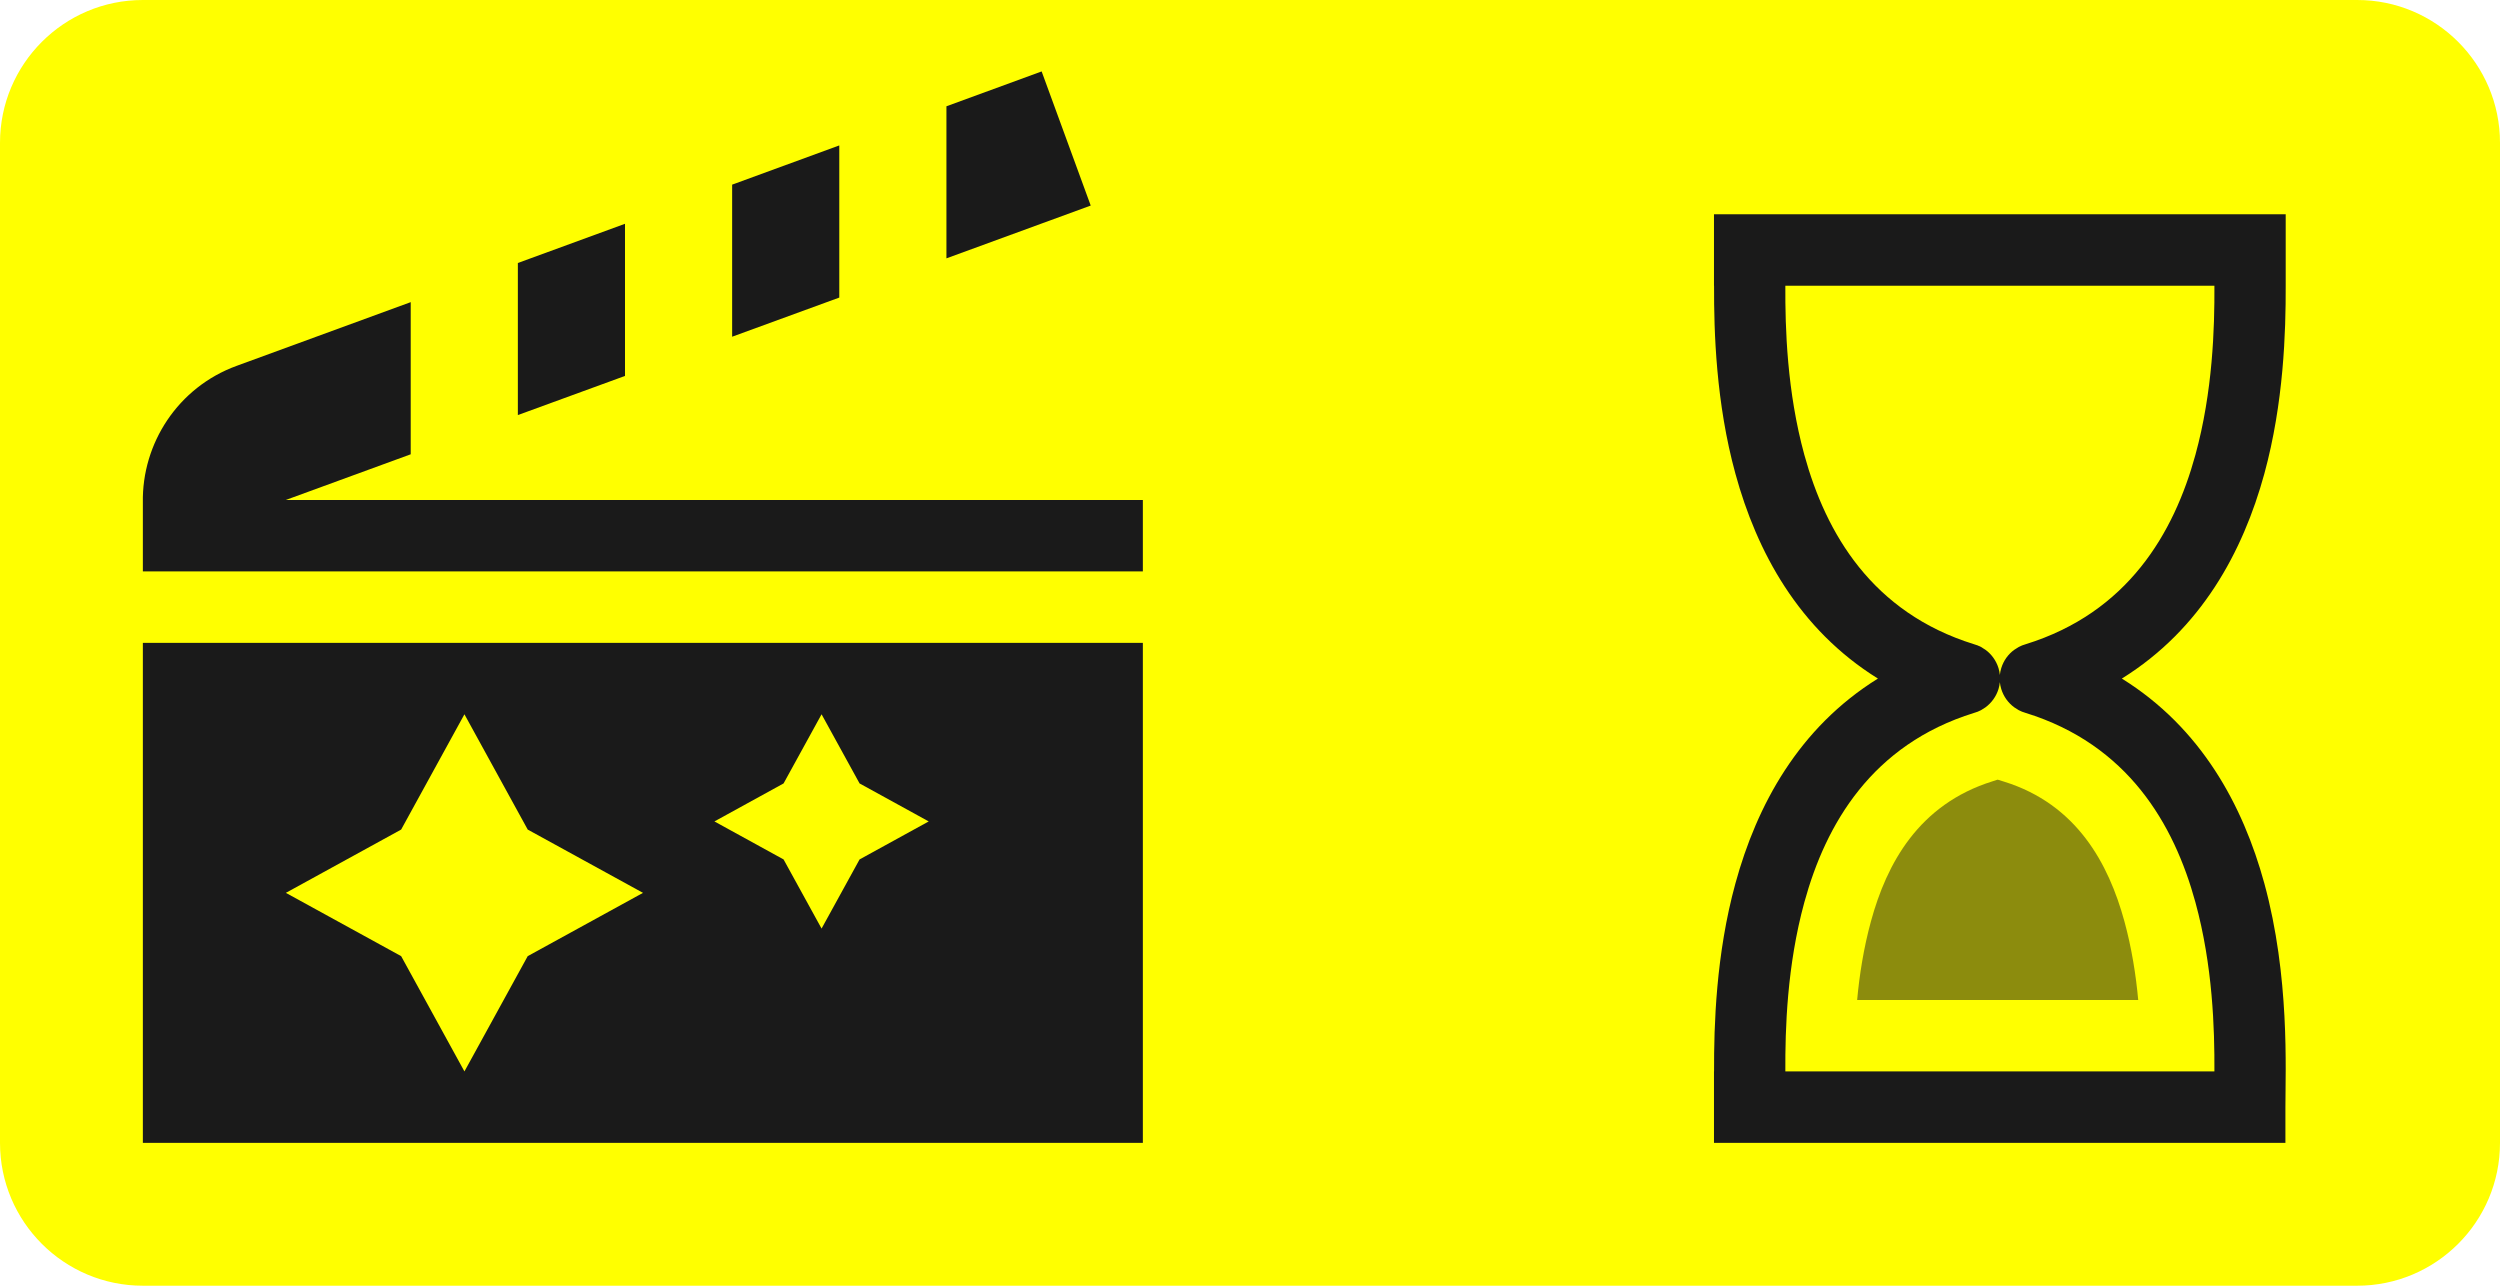
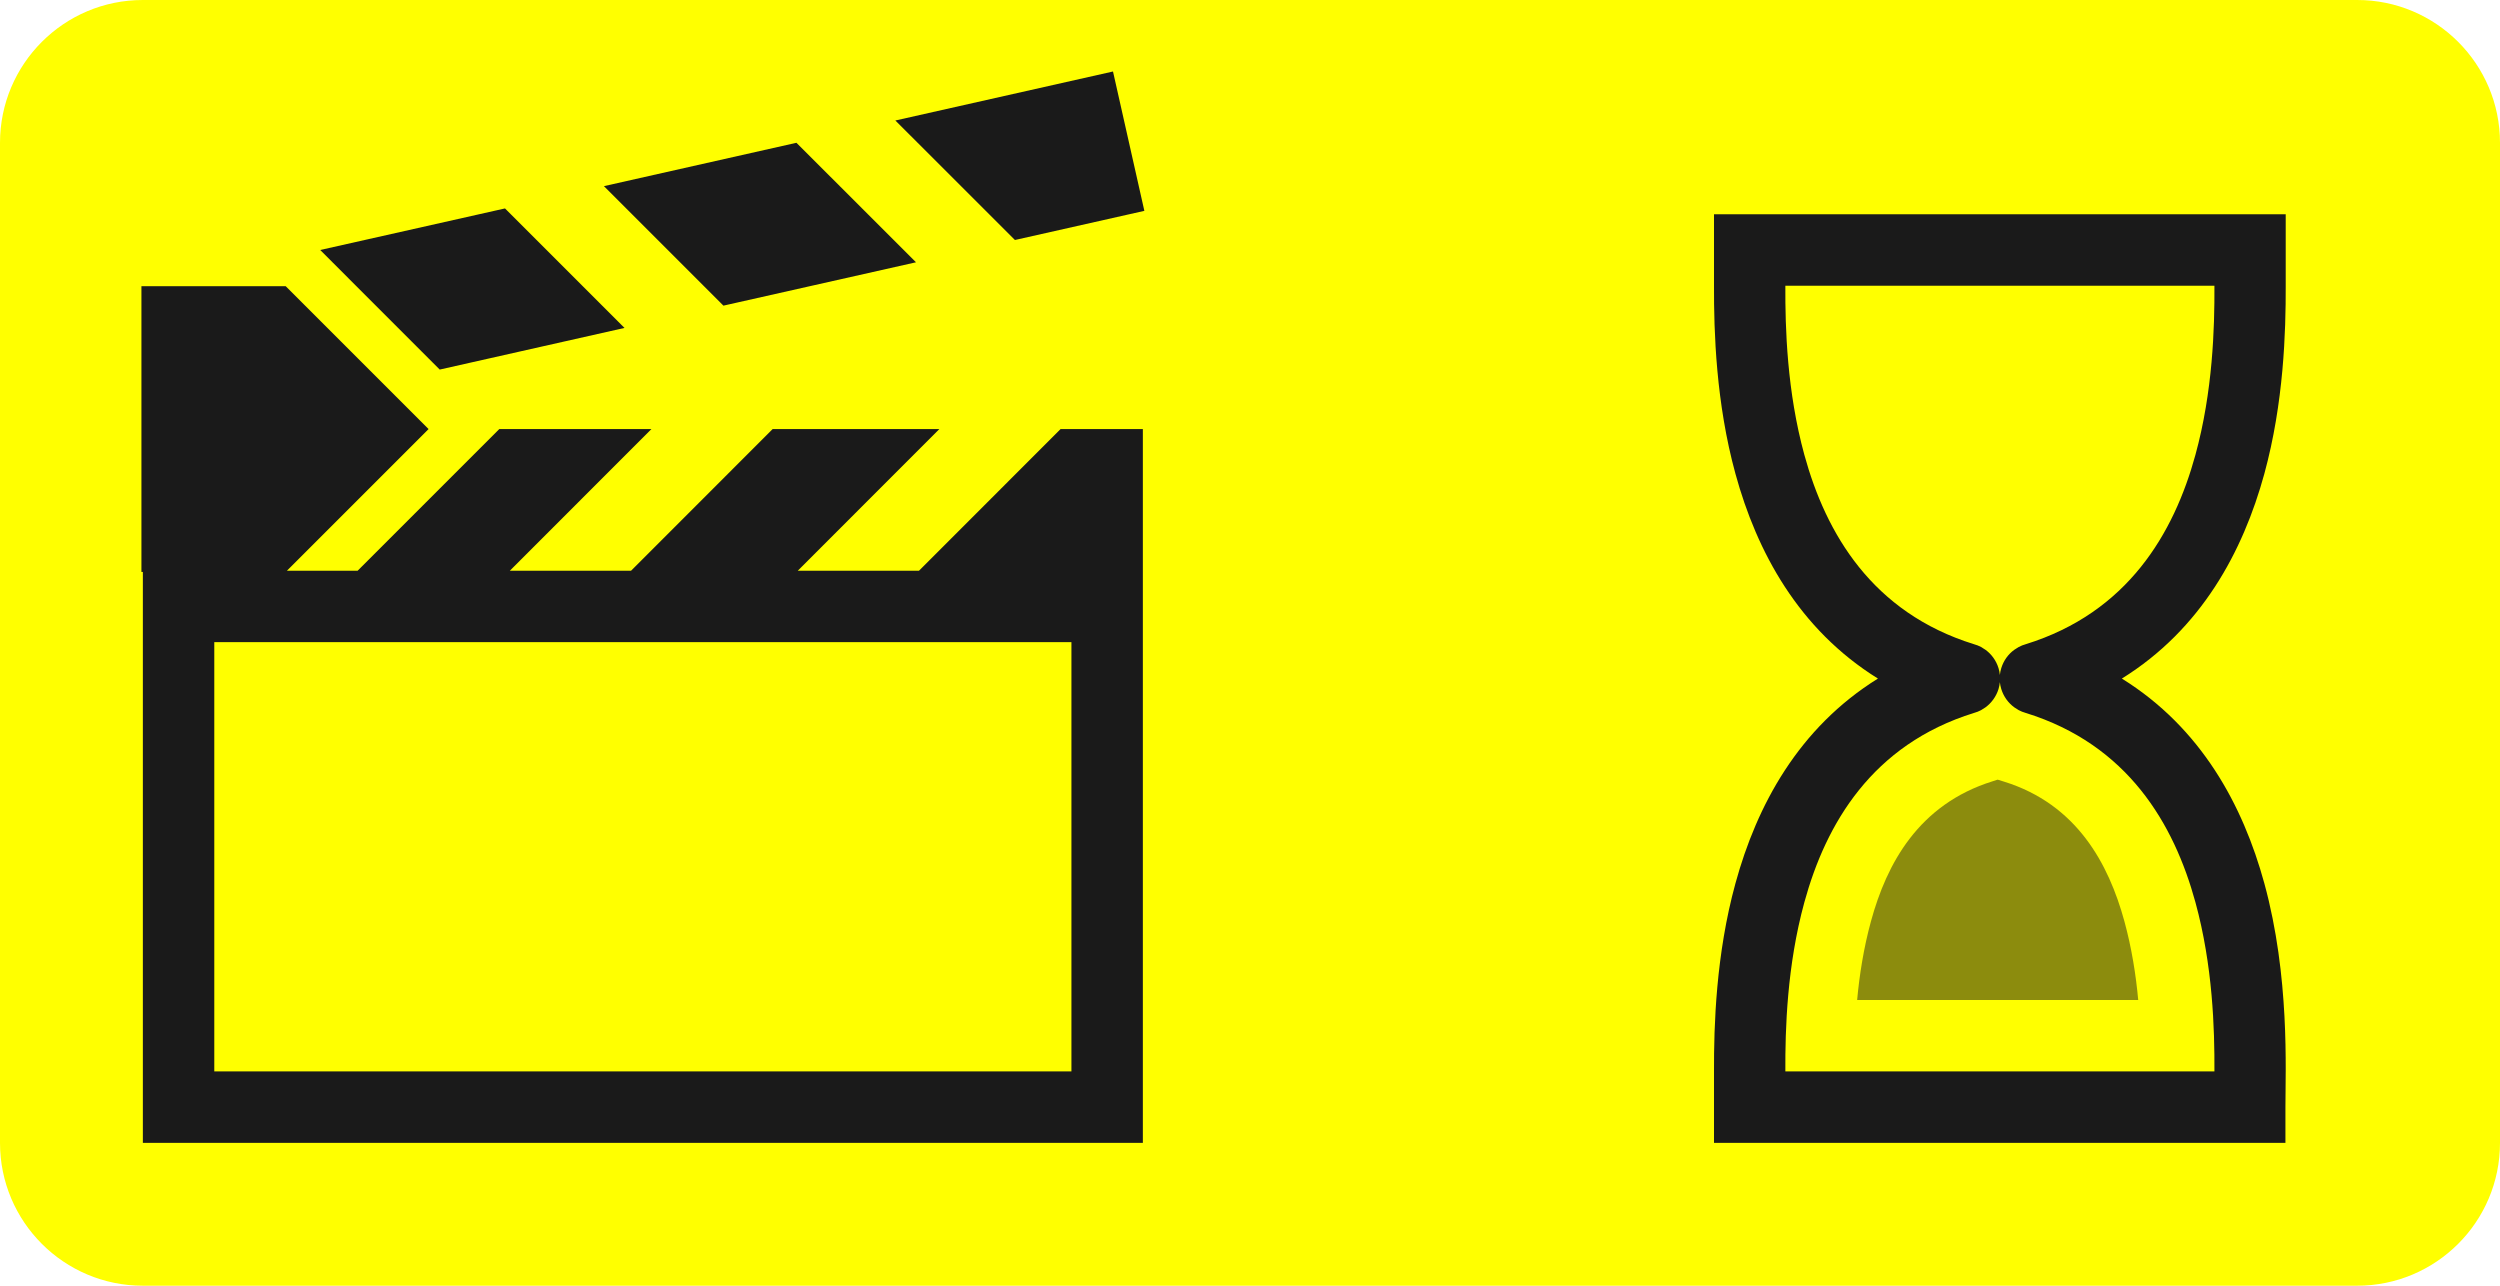
- <svg xmlns="http://www.w3.org/2000/svg" width="35px" height="18px" version="1.1" xml:space="preserve" style="fill-rule:evenodd;clip-rule:evenodd;stroke-linejoin:round;stroke-miterlimit:2;">
-   <g transform="matrix(1.75,0,0,0.9,0,-8.88179e-16)">
-     <rect x="0" y="0" width="20" height="20" style="fill-opacity:0;" />
-   </g>
-   <g transform="matrix(1,0,0,1,4.5,-21)">
-     <g transform="matrix(1,0,0,1,-4.5,21)">
-       <path d="M35,2C35,0.896 34.104,0 33,0L2,0C0.896,0 0,0.896 0,2L0,16C0,17.104 0.896,18 2,18L33,18C34.104,18 35,17.104 35,16L35,2Z" style="fill:rgb(255,255,0);" />
-     </g>
-     <g transform="matrix(1,0,0,1,0,21)">
-       <g>
-         <g transform="matrix(1,0,0,1,17.4958,-1)">
-           <path d="M10,16.5L10,17L2,17L2,16L2.001,16C1.999,15.352 2.028,14.36 2.3,13.368C2.599,12.275 3.184,11.19 4.295,10.5C3.184,9.81 2.599,8.724 2.3,7.632C2.028,6.64 1.999,5.648 2.001,5L2,5L2,4L10.004,4L10.004,5C10.006,5.648 9.976,6.64 9.705,7.632C9.406,8.724 8.821,9.81 7.71,10.5C8.821,11.19 9.406,12.275 9.705,13.368C10.062,14.673 10,15.978 10,16.5ZM9.006,16C9.009,15.406 8.983,14.519 8.74,13.632C8.439,12.533 7.793,11.424 6.364,10.981C6.33,10.972 6.297,10.958 6.266,10.942L6.203,10.902C6.119,10.84 6.055,10.753 6.022,10.647C6.012,10.615 6.006,10.582 6.002,10.55C5.999,10.582 5.993,10.615 5.983,10.647C5.95,10.753 5.885,10.84 5.802,10.902L5.739,10.942C5.708,10.958 5.675,10.972 5.64,10.981C4.212,11.424 3.566,12.533 3.265,13.632C3.022,14.519 2.996,15.406 2.999,16L9.006,16ZM9.006,5L2.999,5C2.996,5.594 3.022,6.481 3.265,7.368C3.566,8.466 4.212,9.576 5.64,10.019C5.675,10.028 5.708,10.042 5.739,10.058L5.802,10.098C5.885,10.159 5.95,10.247 5.983,10.353C5.993,10.385 5.999,10.417 6.002,10.45C6.006,10.417 6.012,10.385 6.022,10.353C6.055,10.247 6.119,10.159 6.203,10.098L6.266,10.058C6.297,10.042 6.33,10.028 6.364,10.019C7.793,9.576 8.439,8.466 8.74,7.368C8.983,6.481 9.009,5.594 9.006,5Z" style="fill:rgb(26,26,26);" />
-         </g>
-         <g transform="matrix(1,0,0,1,17.465,-1)">
-           <path d="M4.035,15C4.067,14.65 4.126,14.273 4.229,13.896C4.448,13.095 4.892,12.263 5.931,11.938C5.955,11.931 5.979,11.923 6.002,11.915C6.032,11.925 6.062,11.935 6.092,11.943C7.112,12.26 7.556,13.094 7.776,13.896C7.879,14.273 7.938,14.65 7.97,15L4.035,15ZM5.937,11.936L5.913,11.944L5.937,11.936Z" style="fill:rgb(26,26,26);fill-opacity:0.5;" />
-         </g>
-       </g>
-     </g>
-   </g>
-   <g transform="matrix(1,0,0,1,-128.998,-429)">
-     <path d="M135.5,439L136.386,440.614L138,441.5L136.386,442.386L135.5,444L134.614,442.386L133,441.5L134.614,440.614L135.5,439ZM140.5,439L141.032,439.968L142,440.5L141.032,441.032L140.5,442L139.968,441.032L139,440.5L139.968,439.968L140.5,439ZM144.998,445L130.998,445L130.998,438L144.998,438L144.998,445ZM137.748,434.263L136.248,434.811L136.248,432.682L137.748,432.133L137.748,434.263ZM140.748,433.166L139.248,433.714L139.248,431.585L140.748,431.036L140.748,433.166ZM142.248,430.488L143.581,430L144.268,431.878L142.248,432.617L142.248,430.488ZM130.998,437L130.998,436.037C130.983,435.208 131.489,434.422 132.311,434.122L134.748,433.23L134.748,435.36L132.998,436L144.998,436L144.998,437L130.998,437Z" style="fill:rgb(26,26,26);" />
-   </g>
+ <svg xmlns="http://www.w3.org/2000/svg" width="100%" height="100%" viewBox="0 0 35 18" version="1.1" xml:space="preserve" style="fill-rule:evenodd;clip-rule:evenodd;stroke-linejoin:round;stroke-miterlimit:2;">
+   <rect x="0" y="-0" width="35" height="18" style="fill-opacity:0;" />
+   <path d="M35,2c0,-1.104 -0.896,-2 -2,-2l-31,0c-1.104,0 -2,0.896 -2,2l0,14c0,1.104 0.896,2 2,2l31,0c1.104,0 2,-0.896 2,-2l0,-14Z" style="fill:#ff0;" />
+   <path d="M26,14c0.032,-0.35 0.091,-0.727 0.194,-1.104c0.219,-0.801 0.663,-1.633 1.702,-1.958c0.024,-0.007 0.048,-0.015 0.071,-0.023c0.03,0.01 0.06,0.02 0.09,0.028c1.02,0.317 1.464,1.151 1.684,1.953c0.103,0.377 0.162,0.754 0.194,1.104l-3.935,0Zm1.902,-3.064l-0.024,0.008l0.024,-0.008Z" style="fill:#1a1a1a;fill-opacity:0.5;" />
+   <path d="M31.996,15.5l-0,0.5l-8,0l0,-1c-0.002,-0.648 0.028,-1.64 0.3,-2.632c0.299,-1.093 0.884,-2.178 1.995,-2.868c-1.111,-0.69 -1.696,-1.776 -1.995,-2.868c-0.272,-0.992 -0.302,-1.984 -0.3,-2.632l-0,-1l8.004,0l-0,1c0.002,0.648 -0.028,1.64 -0.299,2.632c-0.299,1.092 -0.884,2.178 -1.995,2.868c1.111,0.69 1.696,1.775 1.995,2.868c0.357,1.305 0.295,2.61 0.295,3.132Zm-0.994,-11.5l-6.007,0c-0.003,0.594 0.023,1.481 0.266,2.368c0.301,1.098 0.947,2.208 2.375,2.651c0.035,0.009 0.068,0.023 0.099,0.039l0.063,0.04c0.083,0.061 0.148,0.149 0.181,0.255c0.01,0.032 0.016,0.064 0.019,0.097c0.004,-0.033 0.01,-0.065 0.02,-0.097c0.033,-0.106 0.097,-0.194 0.181,-0.255l0.063,-0.04c0.031,-0.016 0.064,-0.03 0.098,-0.039c1.429,-0.443 2.075,-1.553 2.376,-2.651c0.243,-0.887 0.269,-1.774 0.266,-2.368Zm-0,11c0.003,-0.594 -0.023,-1.481 -0.266,-2.368c-0.301,-1.099 -0.947,-2.208 -2.376,-2.651c-0.034,-0.009 -0.067,-0.023 -0.098,-0.039l-0.063,-0.04c-0.084,-0.062 -0.148,-0.149 -0.181,-0.255c-0.01,-0.032 -0.016,-0.065 -0.02,-0.097c-0.003,0.032 -0.009,0.065 -0.019,0.097c-0.033,0.106 -0.098,0.193 -0.181,0.255l-0.063,0.04c-0.031,0.016 -0.064,0.03 -0.099,0.039c-1.428,0.443 -2.074,1.552 -2.375,2.651c-0.243,0.887 -0.269,1.774 -0.266,2.368l6.007,0Zm-29.002,-6.993l-0.02,0l-0,-4l2.02,0l2,2l-1.983,1.983l0.99,0l1.983,-1.983l2.13,0l-1.982,1.983l1.697,0l1.982,-1.983l2.334,0l-1.982,1.983l1.697,0l1.982,-1.983l1.152,0l-0,9.993l-14,-0l-0,-7.993Zm13,0.983c-0,0 -12,0 -12,0l-0,6.01c-0,-0 12,-0 12,-0l-0,-6.01Zm-6.257,-4.399l-2.587,0.583l-1.673,-1.674l2.587,-0.582l1.673,1.673Zm-0.288,-1.985l2.695,-0.607l1.674,1.673l-2.696,0.607l-1.673,-1.673Zm4.08,-0.919l3.047,-0.686l0.439,1.951l-1.812,0.408l-1.674,-1.673Z" style="fill:#1a1a1a;" />
</svg>
